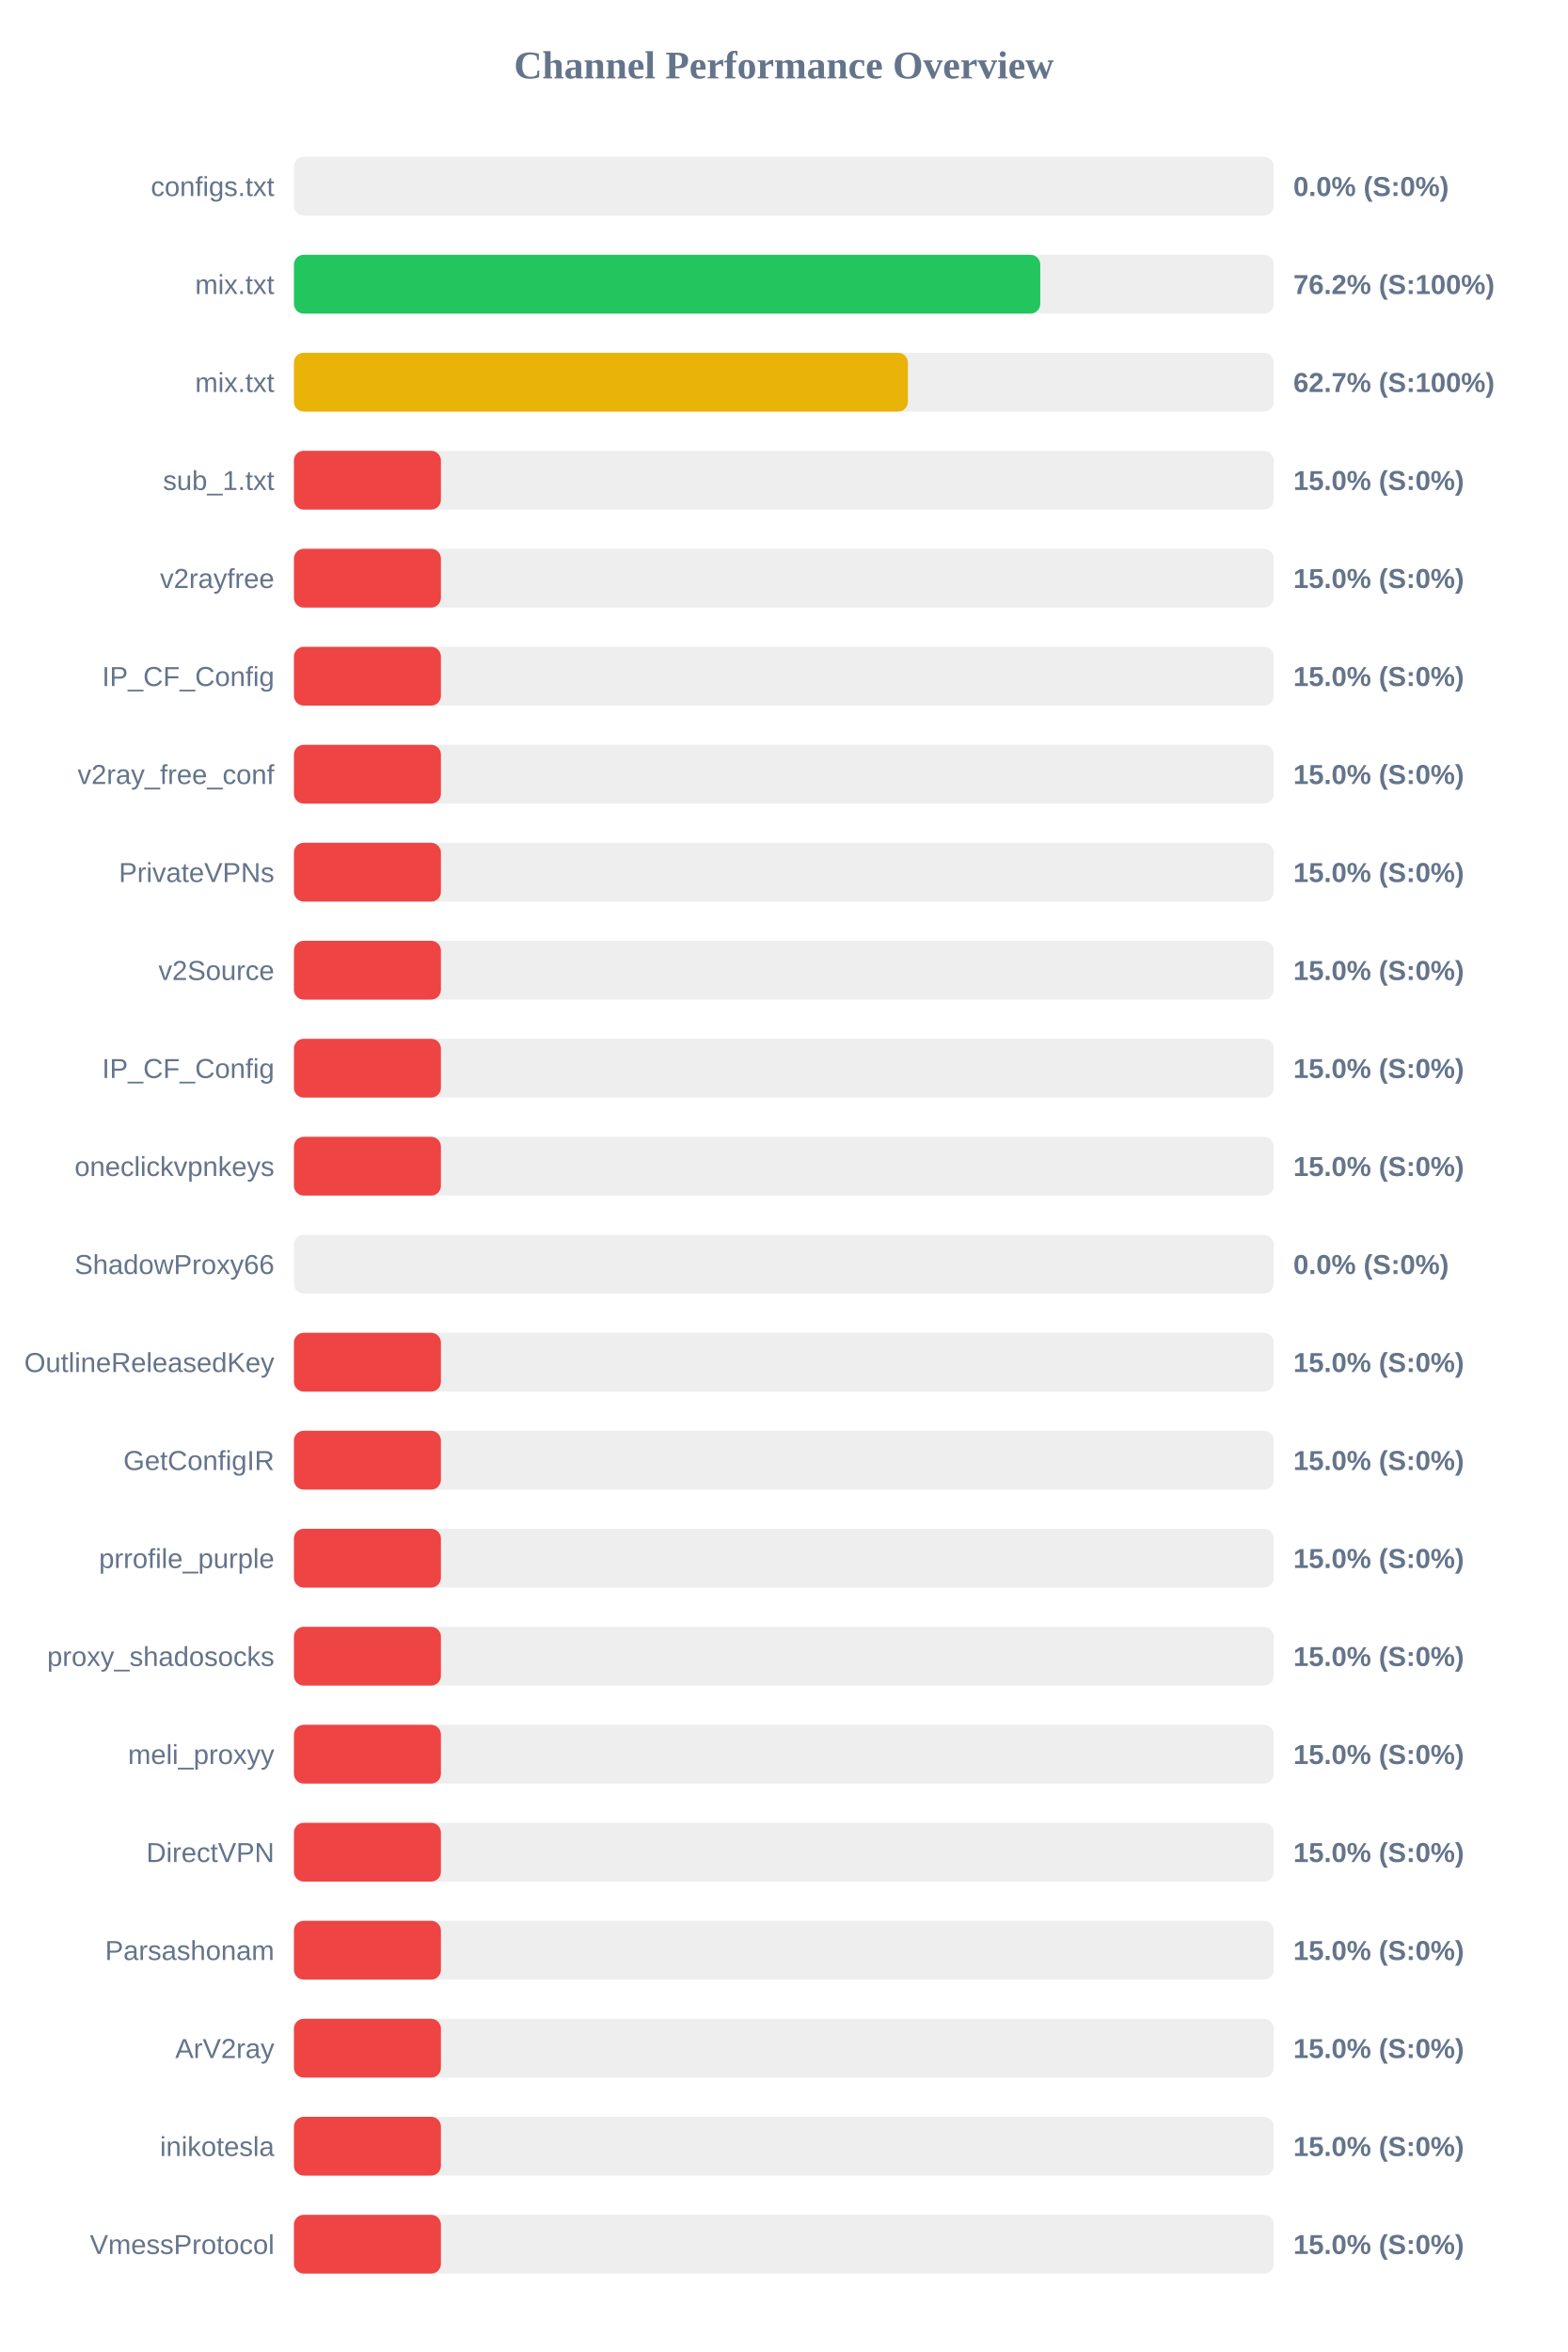
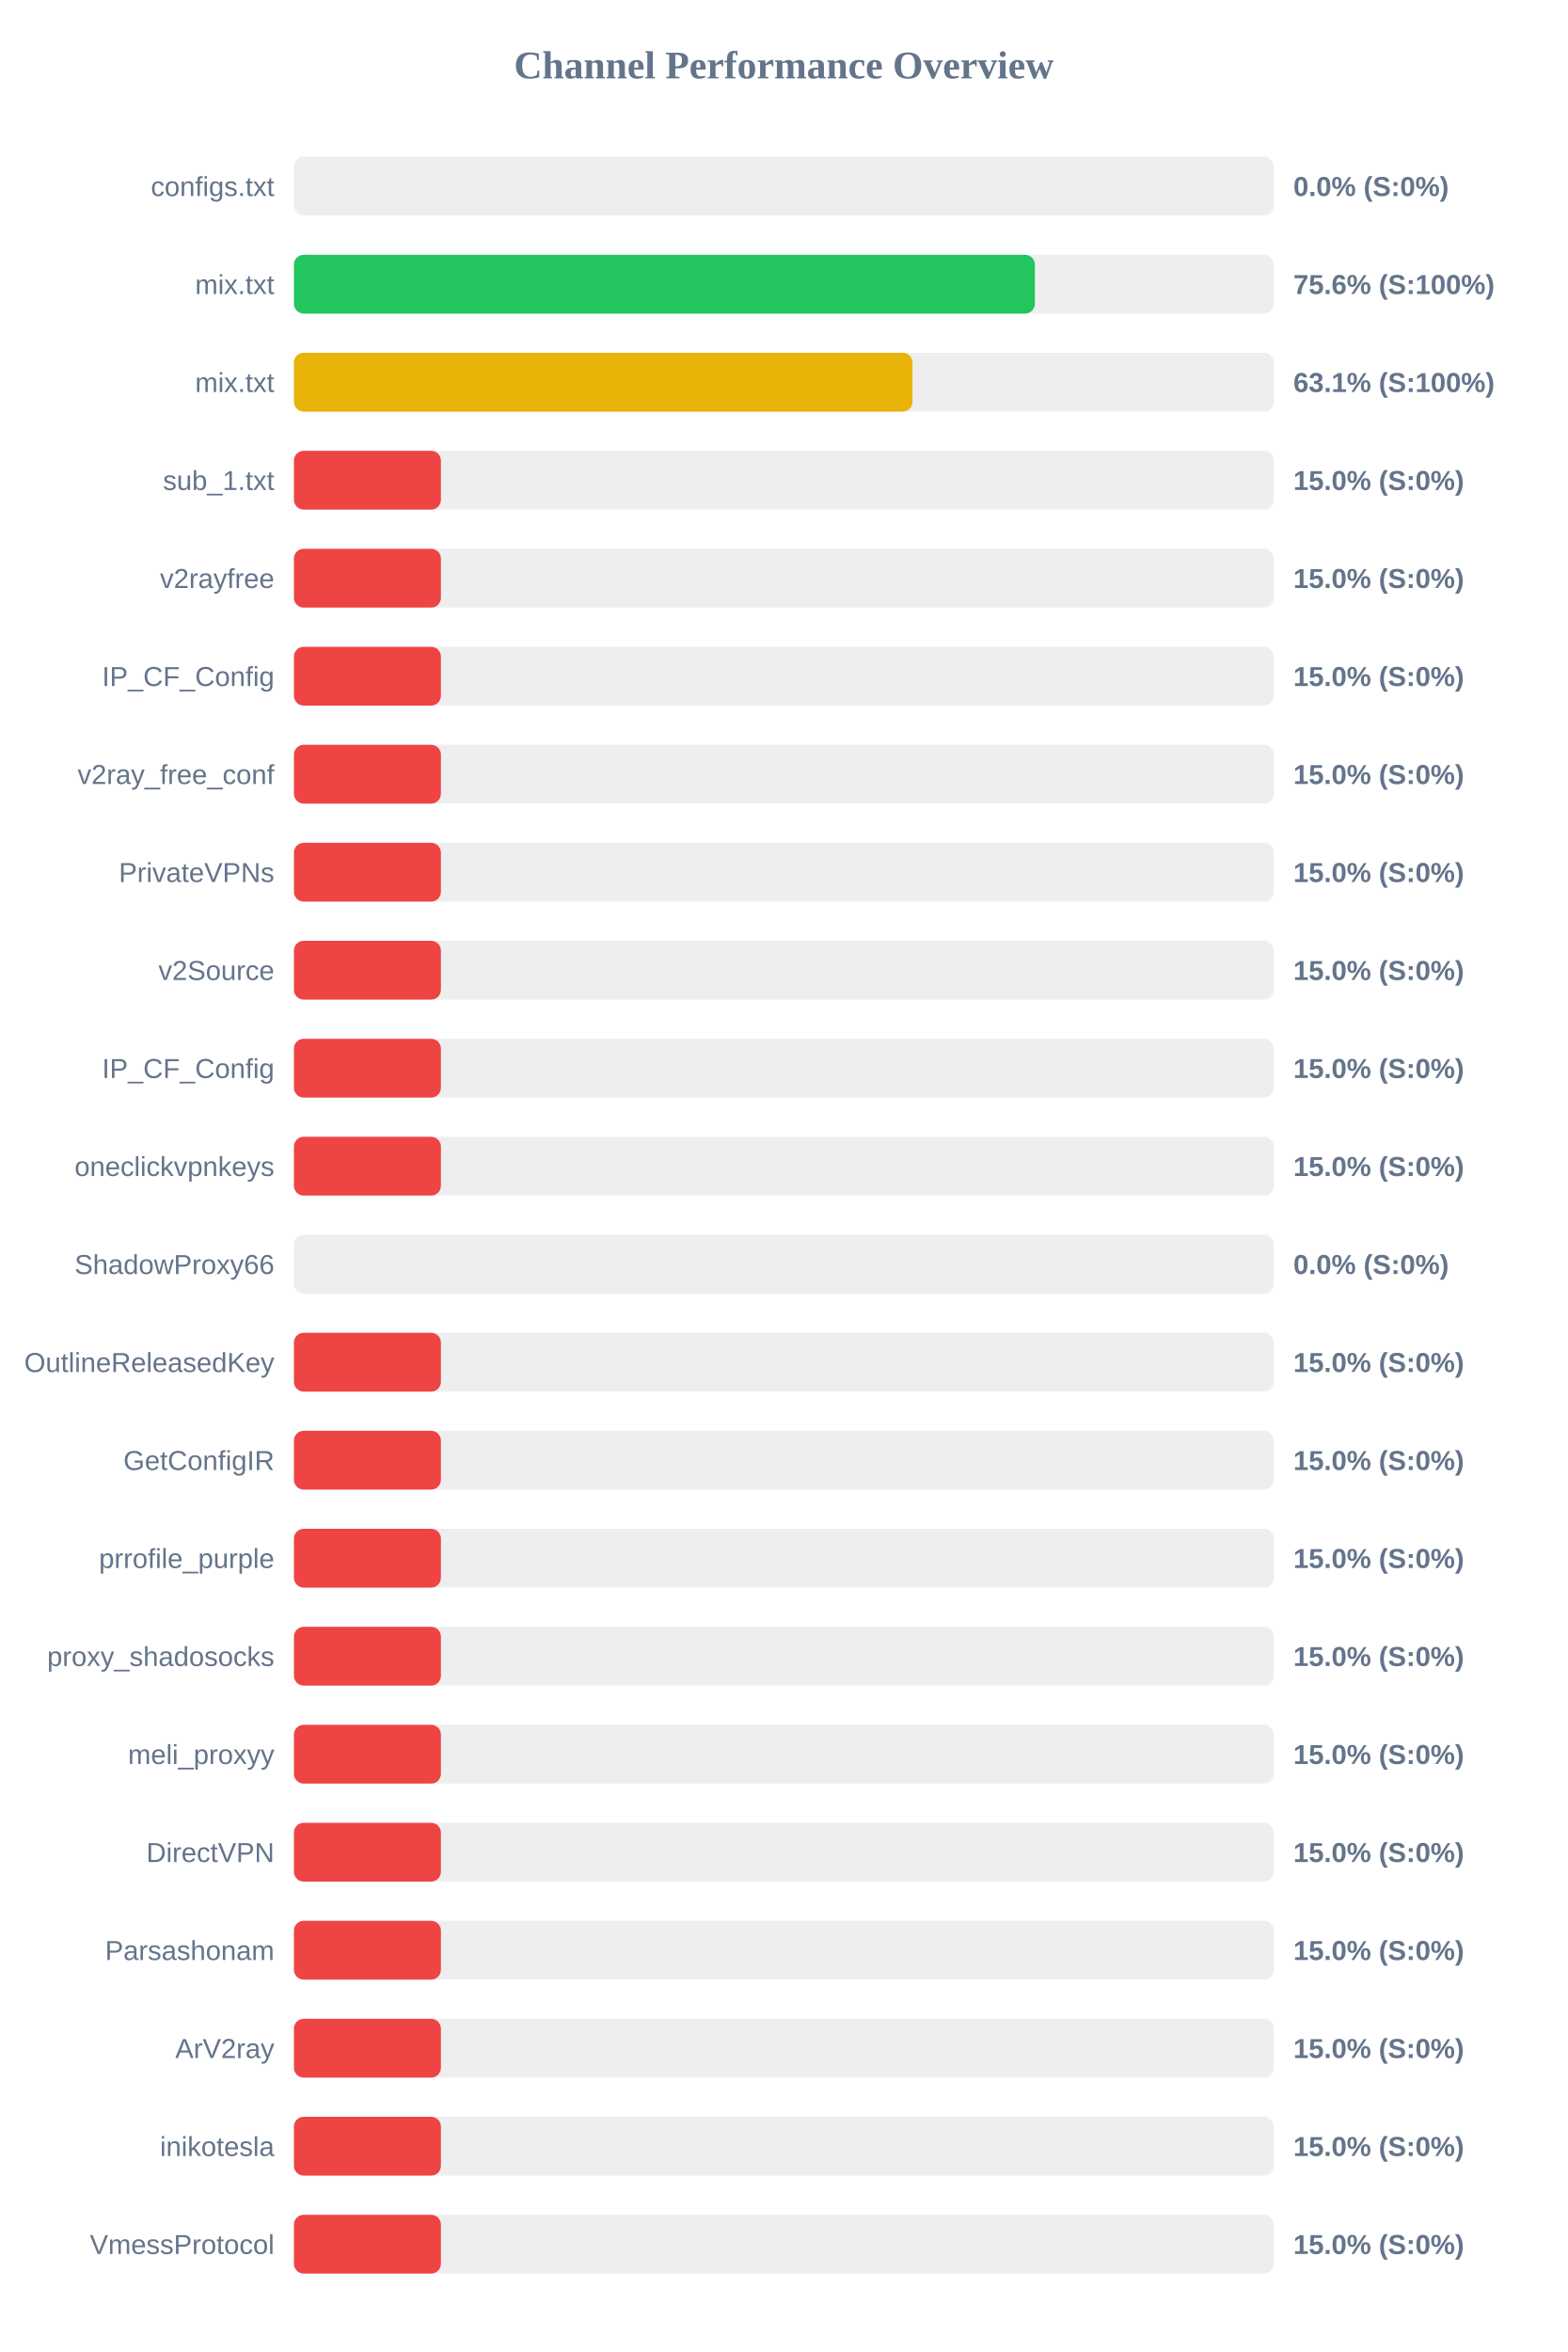
<svg xmlns="http://www.w3.org/2000/svg" width="800" height="1200" version="1.1">
  <style>
        .row { font: 14px Arial; fill: #64748b; }
        .score { font: bold 14px Arial; fill: #64748b; }
    </style>
  <text x="400" y="40" text-anchor="middle" font-size="20px" font-weight="bold" fill="#64748b">Channel Performance Overview</text>
  <rect x="150" y="80" width="500" height="30" fill="#eee" rx="5" />
  <rect x="150" y="80" width="0.0" height="30" fill="#ef4444" rx="5" />
  <text x="140" y="100" text-anchor="end" class="row">configs.txt</text>
  <text x="660" y="100" text-anchor="start" class="score">0.0% (S:0%)</text>
  <rect x="150" y="130" width="500" height="30" fill="#eee" rx="5" />
-   <rect x="150" y="130" width="380.85" height="30" fill="#22c55e" rx="5" />
+   <rect x="150" y="130" width="378.1" height="30" fill="#22c55e" rx="5" />
  <text x="140" y="150" text-anchor="end" class="row">mix.txt</text>
-   <text x="660" y="150" text-anchor="start" class="score">76.2% (S:100%)</text>
+   <text x="660" y="150" text-anchor="start" class="score">75.6% (S:100%)</text>
  <rect x="150" y="180" width="500" height="30" fill="#eee" rx="5" />
-   <rect x="150" y="180" width="313.3" height="30" fill="#eab308" rx="5" />
+   <rect x="150" y="180" width="315.65" height="30" fill="#eab308" rx="5" />
  <text x="140" y="200" text-anchor="end" class="row">mix.txt</text>
-   <text x="660" y="200" text-anchor="start" class="score">62.7% (S:100%)</text>
+   <text x="660" y="200" text-anchor="start" class="score">63.1% (S:100%)</text>
  <rect x="150" y="230" width="500" height="30" fill="#eee" rx="5" />
  <rect x="150" y="230" width="75.0" height="30" fill="#ef4444" rx="5" />
  <text x="140" y="250" text-anchor="end" class="row">sub_1.txt</text>
  <text x="660" y="250" text-anchor="start" class="score">15.0% (S:0%)</text>
  <rect x="150" y="280" width="500" height="30" fill="#eee" rx="5" />
  <rect x="150" y="280" width="75.0" height="30" fill="#ef4444" rx="5" />
  <text x="140" y="300" text-anchor="end" class="row">v2rayfree</text>
  <text x="660" y="300" text-anchor="start" class="score">15.0% (S:0%)</text>
  <rect x="150" y="330" width="500" height="30" fill="#eee" rx="5" />
  <rect x="150" y="330" width="75.0" height="30" fill="#ef4444" rx="5" />
  <text x="140" y="350" text-anchor="end" class="row">IP_CF_Config</text>
  <text x="660" y="350" text-anchor="start" class="score">15.0% (S:0%)</text>
  <rect x="150" y="380" width="500" height="30" fill="#eee" rx="5" />
  <rect x="150" y="380" width="75.0" height="30" fill="#ef4444" rx="5" />
  <text x="140" y="400" text-anchor="end" class="row">v2ray_free_conf</text>
  <text x="660" y="400" text-anchor="start" class="score">15.0% (S:0%)</text>
  <rect x="150" y="430" width="500" height="30" fill="#eee" rx="5" />
  <rect x="150" y="430" width="75.0" height="30" fill="#ef4444" rx="5" />
  <text x="140" y="450" text-anchor="end" class="row">PrivateVPNs</text>
  <text x="660" y="450" text-anchor="start" class="score">15.0% (S:0%)</text>
  <rect x="150" y="480" width="500" height="30" fill="#eee" rx="5" />
  <rect x="150" y="480" width="75.0" height="30" fill="#ef4444" rx="5" />
  <text x="140" y="500" text-anchor="end" class="row">v2Source</text>
  <text x="660" y="500" text-anchor="start" class="score">15.0% (S:0%)</text>
  <rect x="150" y="530" width="500" height="30" fill="#eee" rx="5" />
  <rect x="150" y="530" width="75.0" height="30" fill="#ef4444" rx="5" />
  <text x="140" y="550" text-anchor="end" class="row">IP_CF_Config</text>
  <text x="660" y="550" text-anchor="start" class="score">15.0% (S:0%)</text>
  <rect x="150" y="580" width="500" height="30" fill="#eee" rx="5" />
  <rect x="150" y="580" width="75.0" height="30" fill="#ef4444" rx="5" />
  <text x="140" y="600" text-anchor="end" class="row">oneclickvpnkeys</text>
  <text x="660" y="600" text-anchor="start" class="score">15.0% (S:0%)</text>
  <rect x="150" y="630" width="500" height="30" fill="#eee" rx="5" />
  <rect x="150" y="630" width="0.0" height="30" fill="#ef4444" rx="5" />
  <text x="140" y="650" text-anchor="end" class="row">ShadowProxy66</text>
  <text x="660" y="650" text-anchor="start" class="score">0.0% (S:0%)</text>
  <rect x="150" y="680" width="500" height="30" fill="#eee" rx="5" />
  <rect x="150" y="680" width="75.0" height="30" fill="#ef4444" rx="5" />
  <text x="140" y="700" text-anchor="end" class="row">OutlineReleasedKey</text>
  <text x="660" y="700" text-anchor="start" class="score">15.0% (S:0%)</text>
  <rect x="150" y="730" width="500" height="30" fill="#eee" rx="5" />
  <rect x="150" y="730" width="75.0" height="30" fill="#ef4444" rx="5" />
  <text x="140" y="750" text-anchor="end" class="row">GetConfigIR</text>
  <text x="660" y="750" text-anchor="start" class="score">15.0% (S:0%)</text>
  <rect x="150" y="780" width="500" height="30" fill="#eee" rx="5" />
  <rect x="150" y="780" width="75.0" height="30" fill="#ef4444" rx="5" />
  <text x="140" y="800" text-anchor="end" class="row">prrofile_purple</text>
  <text x="660" y="800" text-anchor="start" class="score">15.0% (S:0%)</text>
  <rect x="150" y="830" width="500" height="30" fill="#eee" rx="5" />
  <rect x="150" y="830" width="75.0" height="30" fill="#ef4444" rx="5" />
  <text x="140" y="850" text-anchor="end" class="row">proxy_shadosocks</text>
  <text x="660" y="850" text-anchor="start" class="score">15.0% (S:0%)</text>
  <rect x="150" y="880" width="500" height="30" fill="#eee" rx="5" />
  <rect x="150" y="880" width="75.0" height="30" fill="#ef4444" rx="5" />
  <text x="140" y="900" text-anchor="end" class="row">meli_proxyy</text>
  <text x="660" y="900" text-anchor="start" class="score">15.0% (S:0%)</text>
  <rect x="150" y="930" width="500" height="30" fill="#eee" rx="5" />
  <rect x="150" y="930" width="75.0" height="30" fill="#ef4444" rx="5" />
  <text x="140" y="950" text-anchor="end" class="row">DirectVPN</text>
  <text x="660" y="950" text-anchor="start" class="score">15.0% (S:0%)</text>
  <rect x="150" y="980" width="500" height="30" fill="#eee" rx="5" />
  <rect x="150" y="980" width="75.0" height="30" fill="#ef4444" rx="5" />
  <text x="140" y="1000" text-anchor="end" class="row">Parsashonam</text>
  <text x="660" y="1000" text-anchor="start" class="score">15.0% (S:0%)</text>
  <rect x="150" y="1030" width="500" height="30" fill="#eee" rx="5" />
  <rect x="150" y="1030" width="75.0" height="30" fill="#ef4444" rx="5" />
  <text x="140" y="1050" text-anchor="end" class="row">ArV2ray</text>
  <text x="660" y="1050" text-anchor="start" class="score">15.0% (S:0%)</text>
  <rect x="150" y="1080" width="500" height="30" fill="#eee" rx="5" />
  <rect x="150" y="1080" width="75.0" height="30" fill="#ef4444" rx="5" />
  <text x="140" y="1100" text-anchor="end" class="row">inikotesla</text>
  <text x="660" y="1100" text-anchor="start" class="score">15.0% (S:0%)</text>
  <rect x="150" y="1130" width="500" height="30" fill="#eee" rx="5" />
  <rect x="150" y="1130" width="75.0" height="30" fill="#ef4444" rx="5" />
  <text x="140" y="1150" text-anchor="end" class="row">VmessProtocol</text>
  <text x="660" y="1150" text-anchor="start" class="score">15.0% (S:0%)</text>
</svg>
